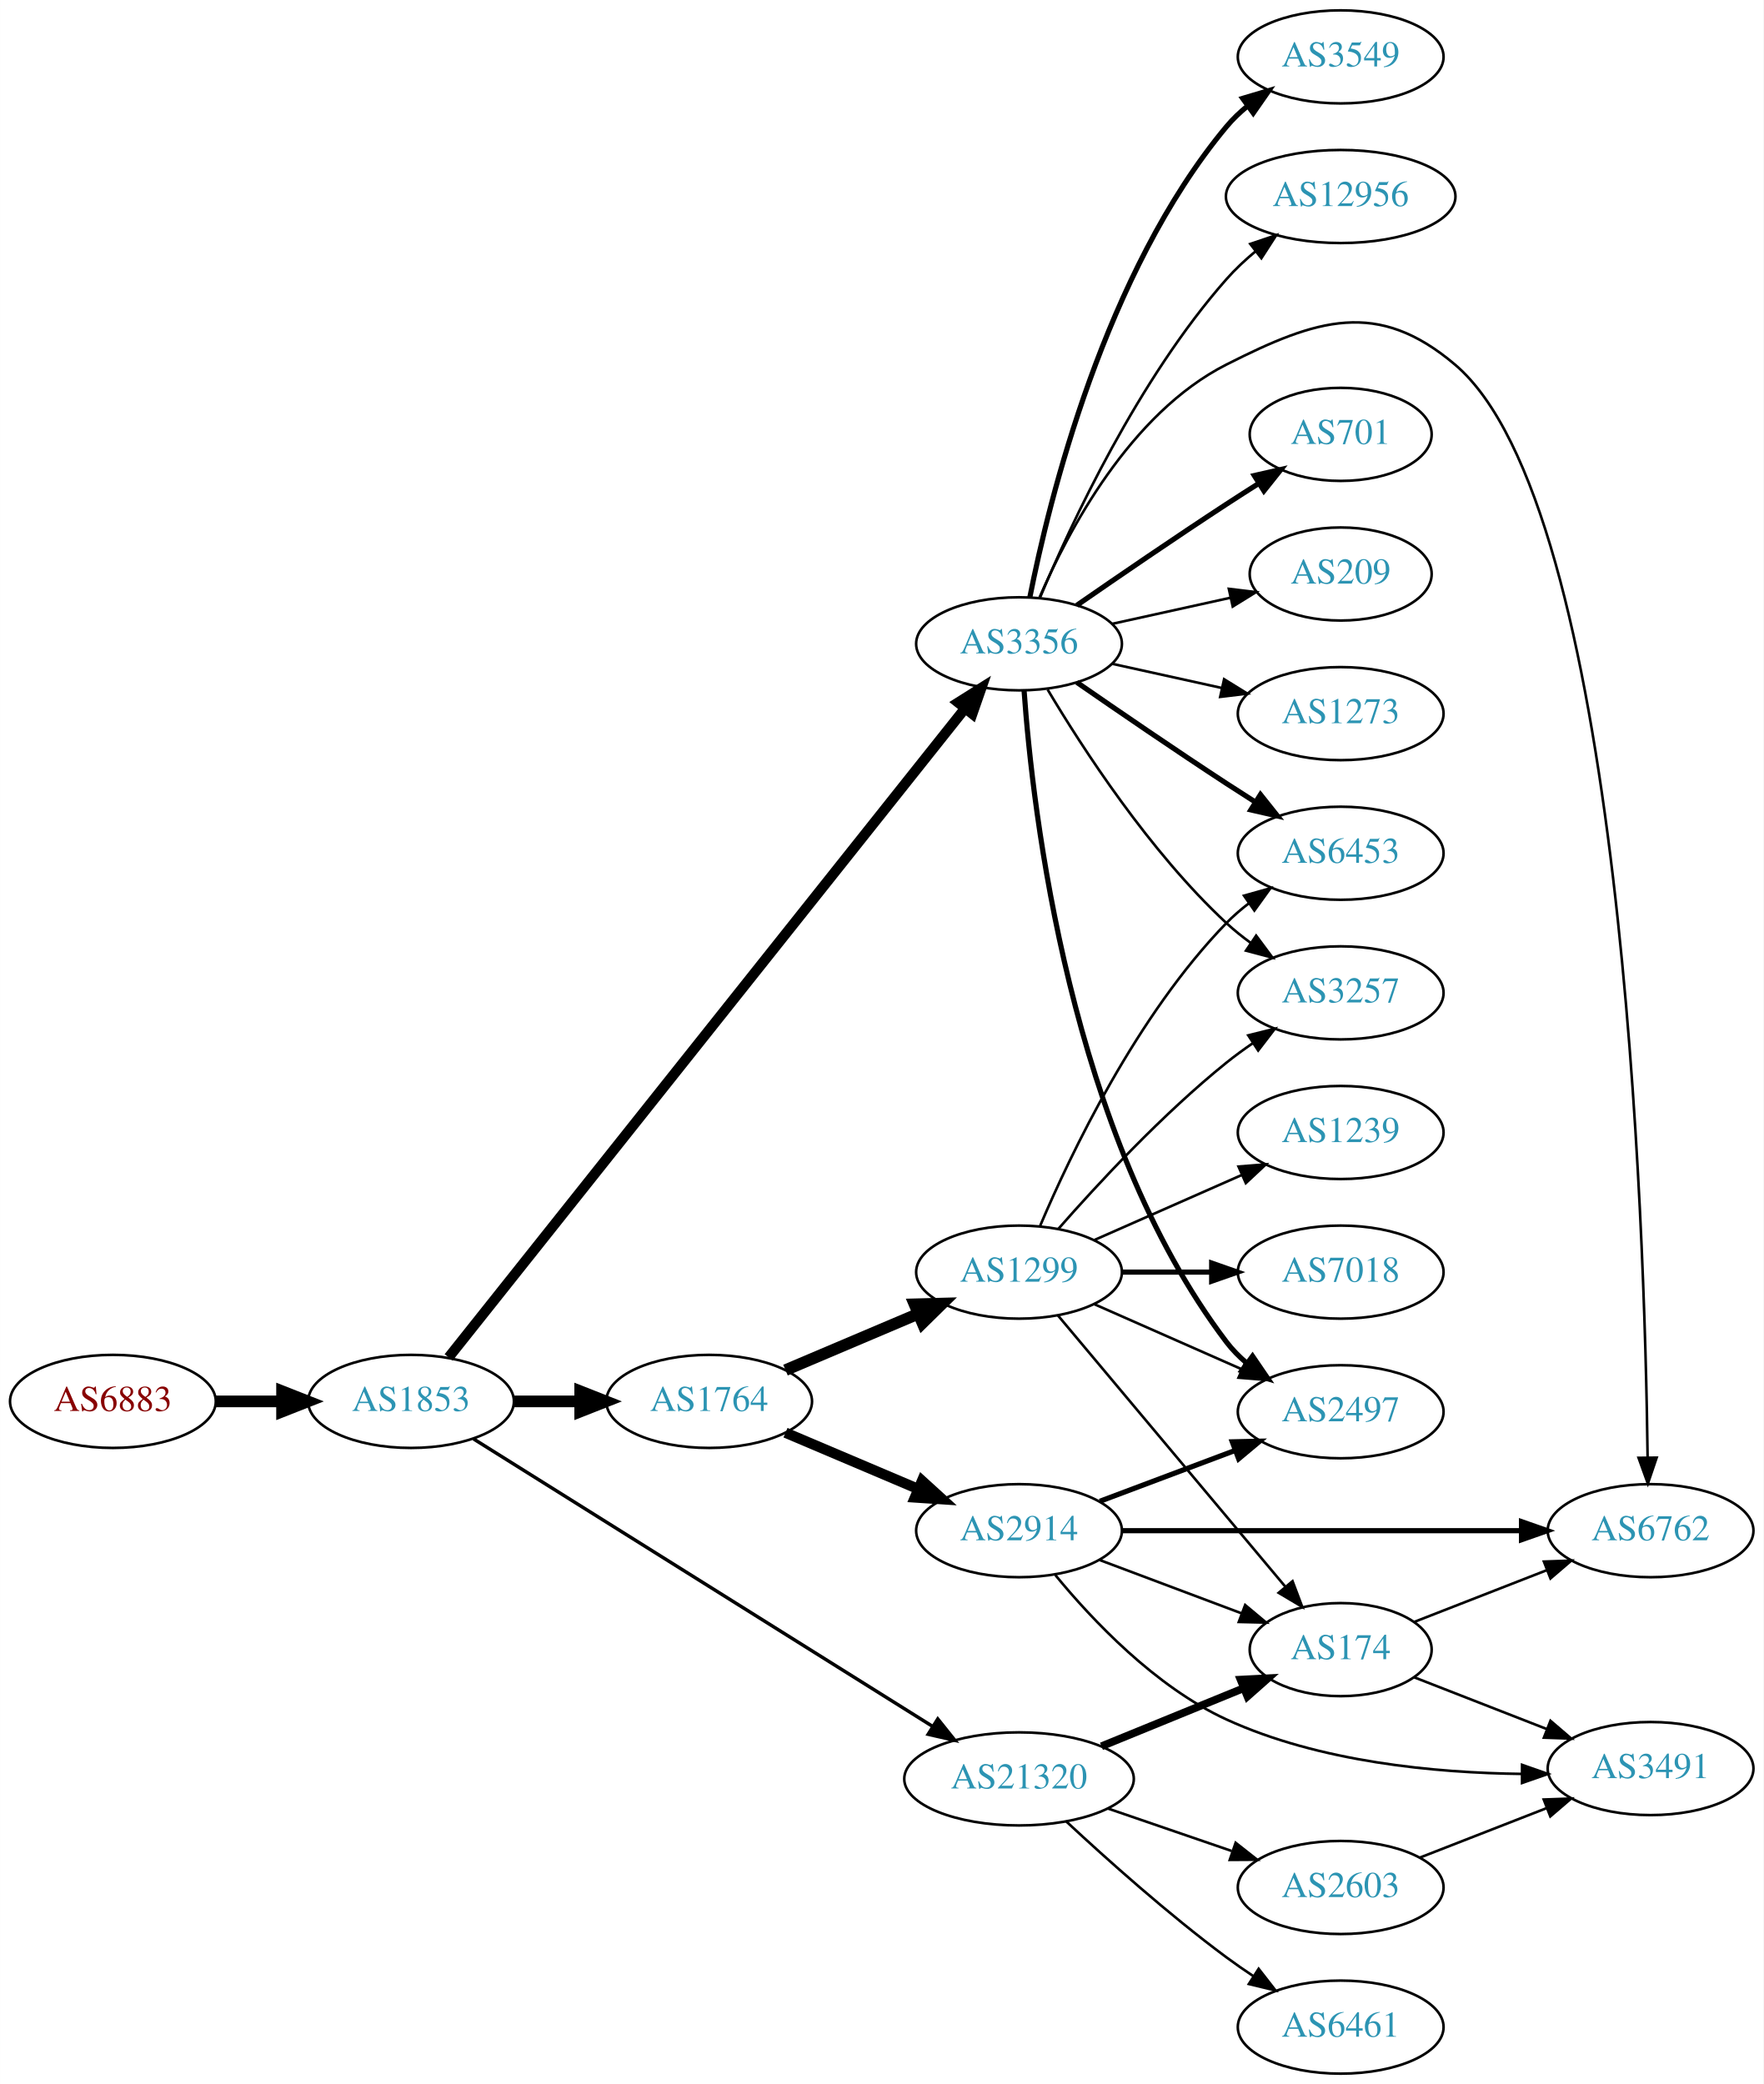
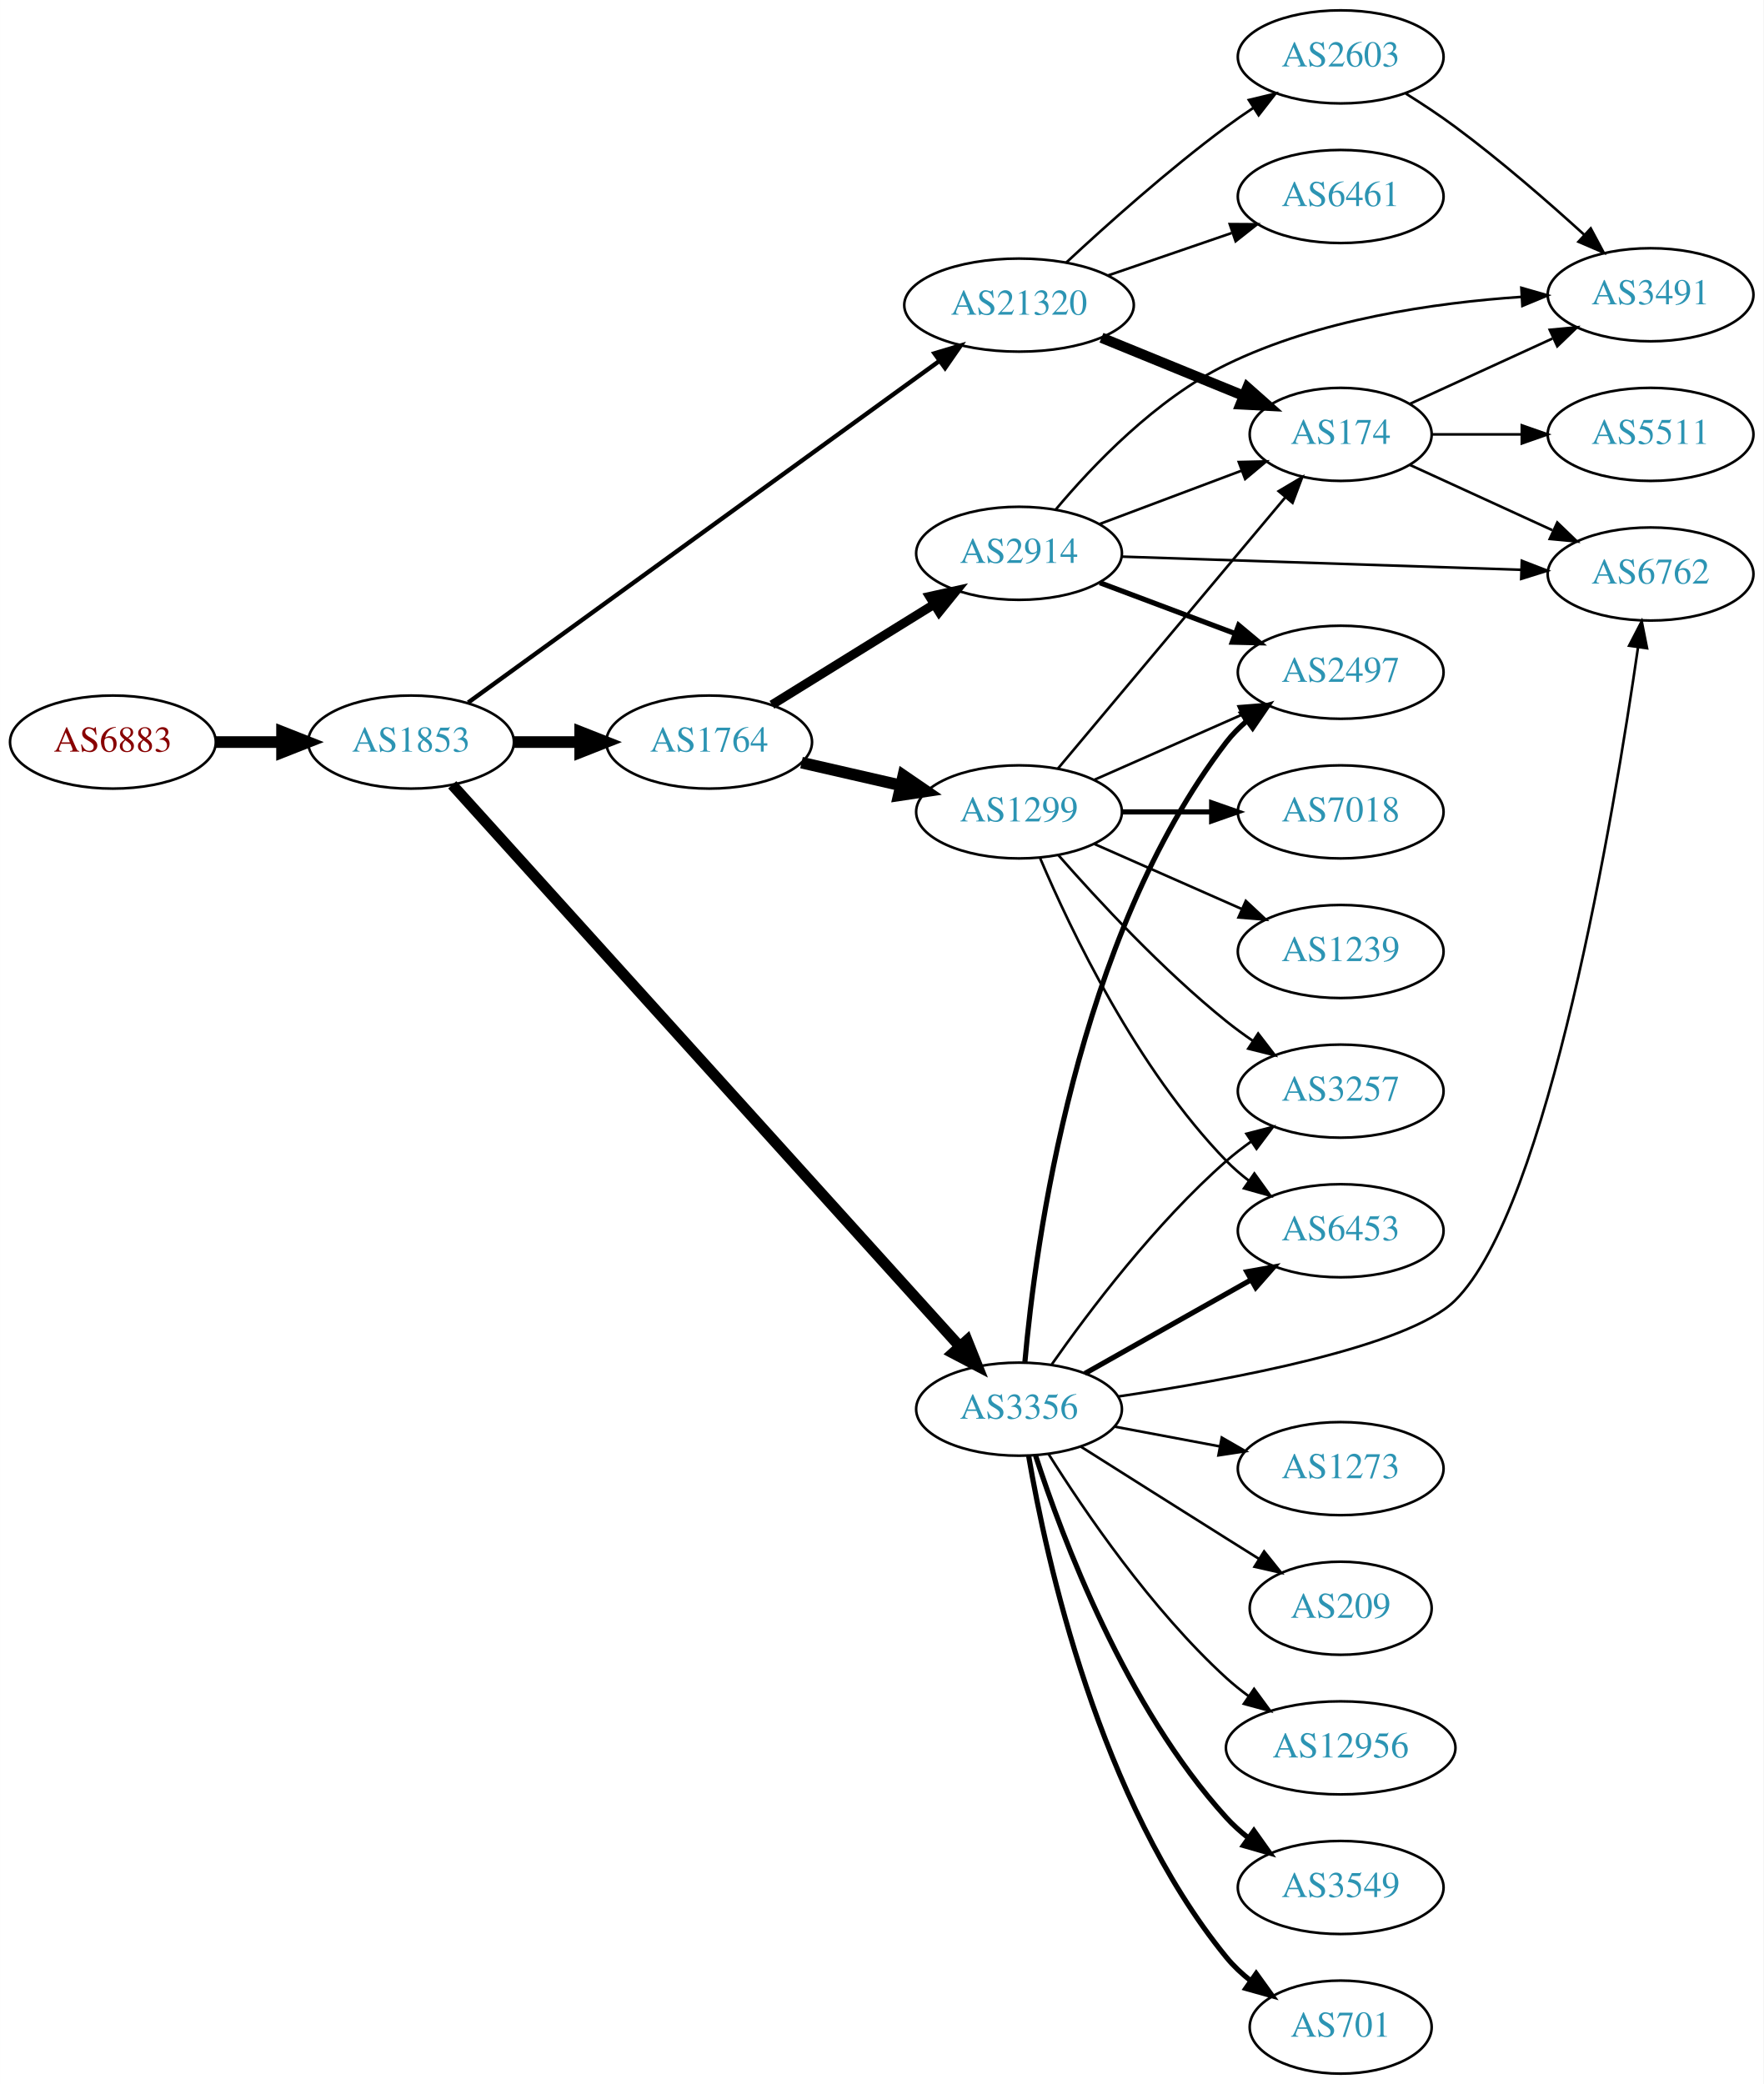
<svg xmlns="http://www.w3.org/2000/svg" xmlns:xlink="http://www.w3.org/1999/xlink" width="682pt" height="806pt" viewBox="0.00 0.00 681.96 806.00">
  <g id="graph0" class="graph" transform="scale(1 1) rotate(0) translate(4 802)">
    <polygon fill="white" stroke="none" points="-4,4 -4,-802 677.956,-802 677.956,4 -4,4" />
    <g id="node1" class="node">
      <g id="a_node1">
        <a xlink:href="/asn/6883" xlink:title="AS6883 ~ Parlamentsdirektion [AT]">
-           <ellipse fill="#ffffff" stroke="black" cx="39.647" cy="-260" rx="39.794" ry="18" />
-           <text text-anchor="middle" x="39.647" y="-256.3" font-family="Times,serif" font-size="14.00" fill="#880000">AS6883</text>
+           <ellipse fill="#ffffff" stroke="black" cx="39.647" cy="-515" rx="39.794" ry="18" />
+           <text text-anchor="middle" x="39.647" y="-511.3" font-family="Times,serif" font-size="14.00" fill="#880000">AS6883</text>
        </a>
      </g>
    </g>
    <g id="node2" class="node">
      <g id="a_node2">
        <a xlink:href="/asn/1853" xlink:title="AS1853 ~ ACOnet Backbone [AT]">
-           <ellipse fill="#ffffff" stroke="black" cx="154.939" cy="-260" rx="39.794" ry="18" />
-           <text text-anchor="middle" x="154.939" y="-256.3" font-family="Times,serif" font-size="14.00" fill="#2c94b3">AS1853</text>
+           <ellipse fill="#ffffff" stroke="black" cx="154.939" cy="-515" rx="39.794" ry="18" />
+           <text text-anchor="middle" x="154.939" y="-511.3" font-family="Times,serif" font-size="14.00" fill="#2c94b3">AS1853</text>
        </a>
      </g>
    </g>
    <g id="edge1" class="edge">
-       <path fill="none" stroke="black" stroke-width="4.5" d="M79.319,-260C87.522,-260 96.286,-260 104.818,-260" />
-       <polygon fill="black" stroke="black" stroke-width="4.5" points="105.057,-263.938 115.057,-260 105.057,-256.063 105.057,-263.938" />
+       <path fill="none" stroke="black" stroke-width="4.5" d="M79.319,-515C87.522,-515 96.286,-515 104.818,-515" />
+       <polygon fill="black" stroke="black" stroke-width="4.5" points="105.057,-518.938 115.057,-515 105.057,-511.063 105.057,-518.938" />
    </g>
    <g id="node3" class="node">
      <g id="a_node3">
-         <a xlink:href="/asn/3356" xlink:title="AS3356 ~ Level 3 Parent, LLC [US]">
-           <ellipse fill="#ffffff" stroke="black" cx="390.075" cy="-553" rx="39.794" ry="18" />
-           <text text-anchor="middle" x="390.075" y="-549.3" font-family="Times,serif" font-size="14.00" fill="#2c94b3">AS3356</text>
+         <a xlink:href="/asn/21320" xlink:title="AS21320 ~ GEANT Vereniging [EU]">
+           <ellipse fill="#ffffff" stroke="black" cx="390.075" cy="-684" rx="44.393" ry="18" />
+           <text text-anchor="middle" x="390.075" y="-680.3" font-family="Times,serif" font-size="14.00" fill="#2c94b3">AS21320</text>
        </a>
      </g>
    </g>
    <g id="edge2" class="edge">
-       <path fill="none" stroke="black" stroke-width="3.971" d="M169.481,-277.019C208.755,-326.377 322.839,-469.755 369.169,-527.982" />
-       <polygon fill="black" stroke="black" stroke-width="3.971" points="366.53,-530.288 375.496,-535.934 372.008,-525.929 366.53,-530.288" />
+       <path fill="none" stroke="black" stroke-width="1.688" d="M177.04,-530.296C218.701,-560.496 311.616,-627.85 359.415,-662.5" />
+       <polygon fill="black" stroke="black" stroke-width="1.688" points="357.365,-665.337 367.516,-668.372 361.474,-659.669 357.365,-665.337" />
    </g>
    <g id="node4" class="node">
      <g id="a_node4">
        <a xlink:href="/asn/1764" xlink:title="AS1764 ~ NEXTLAYER-AS [AT]">
-           <ellipse fill="#ffffff" stroke="black" cx="270.232" cy="-260" rx="39.794" ry="18" />
-           <text text-anchor="middle" x="270.232" y="-256.3" font-family="Times,serif" font-size="14.00" fill="#2c94b3">AS1764</text>
+           <ellipse fill="#ffffff" stroke="black" cx="270.232" cy="-515" rx="39.794" ry="18" />
+           <text text-anchor="middle" x="270.232" y="-511.3" font-family="Times,serif" font-size="14.00" fill="#2c94b3">AS1764</text>
        </a>
      </g>
    </g>
    <g id="edge3" class="edge">
-       <path fill="none" stroke="black" stroke-width="4.5" d="M194.612,-260C202.815,-260 211.579,-260 220.111,-260" />
-       <polygon fill="black" stroke="black" stroke-width="4.5" points="220.35,-263.938 230.35,-260 220.35,-256.063 220.35,-263.938" />
+       <path fill="none" stroke="black" stroke-width="4.5" d="M194.612,-515C202.815,-515 211.579,-515 220.111,-515" />
+       <polygon fill="black" stroke="black" stroke-width="4.5" points="220.35,-518.938 230.35,-515 220.35,-511.063 220.35,-518.938" />
    </g>
    <g id="node5" class="node">
      <g id="a_node5">
-         <a xlink:href="/asn/21320" xlink:title="AS21320 ~ GEANT Vereniging [EU]">
-           <ellipse fill="#ffffff" stroke="black" cx="390.075" cy="-114" rx="44.393" ry="18" />
-           <text text-anchor="middle" x="390.075" y="-110.3" font-family="Times,serif" font-size="14.00" fill="#2c94b3">AS21320</text>
+         <a xlink:href="/asn/3356" xlink:title="AS3356 ~ Level 3 Parent, LLC [US]">
+           <ellipse fill="#ffffff" stroke="black" cx="390.075" cy="-257" rx="39.794" ry="18" />
+           <text text-anchor="middle" x="390.075" y="-253.3" font-family="Times,serif" font-size="14.00" fill="#2c94b3">AS3356</text>
        </a>
      </g>
    </g>
    <g id="edge4" class="edge">
-       <path fill="none" stroke="black" stroke-width="1.324" d="M179.146,-245.467C220.911,-219.312 308.822,-164.258 356.562,-134.361" />
-       <polygon fill="black" stroke="black" stroke-width="1.324" points="358.651,-137.183 365.268,-128.909 354.936,-131.25 358.651,-137.183" />
+       <path fill="none" stroke="black" stroke-width="4.219" d="M170.878,-498.468C210.835,-454.25 320.312,-333.096 367.244,-281.159" />
+       <polygon fill="black" stroke="black" stroke-width="4.219" points="369.994,-283.622 373.959,-273.728 364.516,-278.672 369.994,-283.622" />
    </g>
    <g id="node6" class="node">
      <g id="a_node6">
-         <a xlink:href="/asn/3549" xlink:title="AS3549 ~ Level 3 Parent, LLC [US]">
+         <a xlink:href="/asn/2603" xlink:title="AS2603 ~ NORDUnet [NO]">
          <ellipse fill="#ffffff" stroke="black" cx="514.467" cy="-780" rx="39.794" ry="18" />
-           <text text-anchor="middle" x="514.467" y="-776.3" font-family="Times,serif" font-size="14.00" fill="#2c94b3">AS3549</text>
+           <text text-anchor="middle" x="514.467" y="-776.3" font-family="Times,serif" font-size="14.00" fill="#2c94b3">AS2603</text>
        </a>
      </g>
    </g>
    <g id="edge5" class="edge">
-       <path fill="none" stroke="black" stroke-width="2" d="M394.252,-570.966C401.667,-608.51 423.18,-696.475 470.271,-753 472.677,-755.888 475.474,-758.561 478.467,-761.011" />
-       <polygon fill="black" stroke="black" stroke-width="2" points="476.556,-763.948 486.711,-766.97 480.657,-758.275 476.556,-763.948" />
+       <path fill="none" stroke="black" d="M408.333,-700.455C423.943,-714.988 447.853,-736.39 470.271,-753 473.629,-755.488 477.218,-757.977 480.84,-760.382" />
+       <polygon fill="black" stroke="black" points="478.952,-763.33 489.255,-765.802 482.743,-757.445 478.952,-763.33" />
    </g>
    <g id="node7" class="node">
      <g id="a_node7">
-         <a xlink:href="/asn/12956" xlink:title="AS12956 ~ TELXIUS [ES]">
-           <ellipse fill="#ffffff" stroke="black" cx="514.467" cy="-726" rx="44.393" ry="18" />
-           <text text-anchor="middle" x="514.467" y="-722.3" font-family="Times,serif" font-size="14.00" fill="#2c94b3">AS12956</text>
+         <a xlink:href="/asn/6461" xlink:title="AS6461 ~ Zayo Bandwidth [US]">
+           <ellipse fill="#ffffff" stroke="black" cx="514.467" cy="-726" rx="39.794" ry="18" />
+           <text text-anchor="middle" x="514.467" y="-722.3" font-family="Times,serif" font-size="14.00" fill="#2c94b3">AS6461</text>
        </a>
      </g>
    </g>
    <g id="edge6" class="edge">
-       <path fill="none" stroke="black" d="M398.238,-570.99C410.143,-599.36 436.111,-655.246 470.271,-694 473.656,-697.84 477.573,-701.503 481.638,-704.889" />
-       <polygon fill="black" stroke="black" points="479.497,-707.658 489.54,-711.033 483.794,-702.131 479.497,-707.658" />
+       <path fill="none" stroke="black" d="M424.519,-695.477C439.266,-700.537 456.741,-706.534 472.282,-711.867" />
+       <polygon fill="black" stroke="black" points="471.572,-715.324 482.167,-715.259 473.844,-708.703 471.572,-715.324" />
    </g>
    <g id="node8" class="node">
      <g id="a_node8">
+         <a xlink:href="/asn/174" xlink:title="AS174 ~ Cogent Communications [US]">
+           <ellipse fill="#ffffff" stroke="black" cx="514.467" cy="-634" rx="35.194" ry="18" />
+           <text text-anchor="middle" x="514.467" y="-630.3" font-family="Times,serif" font-size="14.00" fill="#2c94b3">AS174</text>
+         </a>
+       </g>
+     </g>
+     <g id="edge7" class="edge">
+       <path fill="none" stroke="black" stroke-width="4" d="M421.96,-671.383C438.69,-664.548 459.464,-656.062 476.988,-648.903" />
+       <polygon fill="black" stroke="black" stroke-width="4" points="478.409,-652.103 486.342,-645.081 475.761,-645.623 478.409,-652.103" />
+     </g>
+     <g id="node10" class="node">
+       <g id="a_node10">
+         <a xlink:href="/asn/2914" xlink:title="AS2914 ~ NTT America, Inc. [US]">
+           <ellipse fill="#ffffff" stroke="black" cx="390.075" cy="-588" rx="39.794" ry="18" />
+           <text text-anchor="middle" x="390.075" y="-584.3" font-family="Times,serif" font-size="14.00" fill="#2c94b3">AS2914</text>
+         </a>
+       </g>
+     </g>
+     <g id="edge9" class="edge">
+       <path fill="none" stroke="black" stroke-width="3.5" d="M294.514,-529.422C312.43,-540.521 337.387,-555.981 357.163,-568.232" />
+       <polygon fill="black" stroke="black" stroke-width="3.5" points="355.497,-571.317 365.841,-573.608 359.184,-565.366 355.497,-571.317" />
+     </g>
+     <g id="node11" class="node">
+       <g id="a_node11">
+         <a xlink:href="/asn/1299" xlink:title="AS1299 ~ Telia Carrier [EU]">
+           <ellipse fill="#ffffff" stroke="black" cx="390.075" cy="-488" rx="39.794" ry="18" />
+           <text text-anchor="middle" x="390.075" y="-484.3" font-family="Times,serif" font-size="14.00" fill="#2c94b3">AS1299</text>
+         </a>
+       </g>
+     </g>
+     <g id="edge10" class="edge">
+       <path fill="none" stroke="black" stroke-width="4.5" d="M305.952,-507.045C317.952,-504.296 331.572,-501.175 344.265,-498.267" />
+       <polygon fill="black" stroke="black" stroke-width="4.5" points="345.329,-502.063 354.197,-495.991 343.57,-494.387 345.329,-502.063" />
+     </g>
+     <g id="node12" class="node">
+       <g id="a_node12">
+         <a xlink:href="/asn/2497" xlink:title="AS2497 ~ Internet Initiative Japan Inc. [JP]">
+           <ellipse fill="#ffffff" stroke="black" cx="514.467" cy="-542" rx="39.794" ry="18" />
+           <text text-anchor="middle" x="514.467" y="-538.3" font-family="Times,serif" font-size="14.00" fill="#2c94b3">AS2497</text>
+         </a>
+       </g>
+     </g>
+     <g id="edge16" class="edge">
+       <path fill="none" stroke="black" stroke-width="2" d="M392.343,-275.228C396.327,-320.373 412.046,-439.198 470.271,-515 472.561,-517.981 475.281,-520.716 478.225,-523.205" />
+       <polygon fill="black" stroke="black" stroke-width="2" points="476.271,-526.113 486.401,-529.218 480.419,-520.474 476.271,-526.113" />
+     </g>
+     <g id="node13" class="node">
+       <g id="a_node13">
+         <a xlink:href="/asn/6762" xlink:title="AS6762 ~ TELECOM ITALIA SPARKLE S.p.A. [IT]">
+           <ellipse fill="#ffffff" stroke="black" cx="634.31" cy="-580" rx="39.794" ry="18" />
+           <text text-anchor="middle" x="634.31" y="-576.3" font-family="Times,serif" font-size="14.00" fill="#2c94b3">AS6762</text>
+         </a>
+       </g>
+     </g>
+     <g id="edge15" class="edge">
+       <path fill="none" stroke="black" d="M428.576,-261.918C472.162,-268.377 540.455,-281.047 558.663,-299 594.764,-334.596 620.171,-487.348 629.439,-551.478" />
+       <polygon fill="black" stroke="black" points="626.016,-552.269 630.884,-561.679 632.947,-551.287 626.016,-552.269" />
+     </g>
+     <g id="node14" class="node">
+       <g id="a_node14">
+         <a xlink:href="/asn/6453" xlink:title="AS6453 ~ TATA COMMUNICATIONS (AMERICA) INC [US]">
+           <ellipse fill="#ffffff" stroke="black" cx="514.467" cy="-326" rx="39.794" ry="18" />
+           <text text-anchor="middle" x="514.467" y="-322.3" font-family="Times,serif" font-size="14.00" fill="#2c94b3">AS6453</text>
+         </a>
+       </g>
+     </g>
+     <g id="edge17" class="edge">
+       <path fill="none" stroke="black" stroke-width="2" d="M415.549,-270.797C433.939,-281.165 459.351,-295.491 479.678,-306.951" />
+       <polygon fill="black" stroke="black" stroke-width="2" points="478.186,-310.128 488.616,-311.99 481.624,-304.03 478.186,-310.128" />
+     </g>
+     <g id="node15" class="node">
+       <g id="a_node15">
+         <a xlink:href="/asn/12956" xlink:title="AS12956 ~ TELXIUS [ES]">
+           <ellipse fill="#ffffff" stroke="black" cx="514.467" cy="-126" rx="44.393" ry="18" />
+           <text text-anchor="middle" x="514.467" y="-122.3" font-family="Times,serif" font-size="14.00" fill="#2c94b3">AS12956</text>
+         </a>
+       </g>
+     </g>
+     <g id="edge18" class="edge">
+       <path fill="none" stroke="black" d="M401.503,-239.634C415.291,-217.648 441.259,-179.454 470.271,-153 472.899,-150.603 475.768,-148.294 478.737,-146.102" />
+       <polygon fill="black" stroke="black" points="480.981,-148.807 487.251,-140.267 477.023,-143.033 480.981,-148.807" />
+     </g>
+     <g id="node16" class="node">
+       <g id="a_node16">
+         <a xlink:href="/asn/3549" xlink:title="AS3549 ~ Level 3 Parent, LLC [US]">
+           <ellipse fill="#ffffff" stroke="black" cx="514.467" cy="-72" rx="39.794" ry="18" />
+           <text text-anchor="middle" x="514.467" y="-68.3" font-family="Times,serif" font-size="14.00" fill="#2c94b3">AS3549</text>
+         </a>
+       </g>
+     </g>
+     <g id="edge19" class="edge">
+       <path fill="none" stroke="black" stroke-width="2" d="M396.488,-239.01C406.672,-207.568 431.236,-141.888 470.271,-99 472.801,-96.22 475.681,-93.619 478.726,-91.215" />
+       <polygon fill="black" stroke="black" stroke-width="2" points="480.909,-93.957 487.042,-85.319 476.86,-88.247 480.909,-93.957" />
+     </g>
+     <g id="node17" class="node">
+       <g id="a_node17">
+         <a xlink:href="/asn/701" xlink:title="AS701 ~ UUNET [US]">
+           <ellipse fill="#ffffff" stroke="black" cx="514.467" cy="-18" rx="35.194" ry="18" />
+           <text text-anchor="middle" x="514.467" y="-14.3" font-family="Times,serif" font-size="14.00" fill="#2c94b3">AS701</text>
+         </a>
+       </g>
+     </g>
+     <g id="edge20" class="edge">
+       <path fill="none" stroke="black" stroke-width="2" d="M393.8,-238.861C400.495,-199.596 420.939,-105.405 470.271,-45 472.977,-41.686 476.203,-38.661 479.656,-35.933" />
+       <polygon fill="black" stroke="black" stroke-width="2" points="481.793,-38.71 487.985,-30.113 477.783,-32.972 481.793,-38.71" />
+     </g>
+     <g id="node18" class="node">
+       <g id="a_node18">
        <a xlink:href="/asn/3257" xlink:title="AS3257 ~ GTT [DE]">
-           <ellipse fill="#ffffff" stroke="black" cx="514.467" cy="-418" rx="39.794" ry="18" />
-           <text text-anchor="middle" x="514.467" y="-414.3" font-family="Times,serif" font-size="14.00" fill="#2c94b3">AS3257</text>
-         </a>
-       </g>
-     </g>
-     <g id="edge7" class="edge">
-       <path fill="none" stroke="black" d="M401.121,-535.329C414.692,-512.528 440.624,-472.528 470.271,-445 473.177,-442.301 476.391,-439.72 479.715,-437.297" />
-       <polygon fill="black" stroke="black" points="481.774,-440.13 488.093,-431.625 477.85,-434.333 481.774,-440.13" />
+           <ellipse fill="#ffffff" stroke="black" cx="514.467" cy="-380" rx="39.794" ry="18" />
+           <text text-anchor="middle" x="514.467" y="-376.3" font-family="Times,serif" font-size="14.00" fill="#2c94b3">AS3257</text>
+         </a>
+       </g>
+     </g>
+     <g id="edge21" class="edge">
+       <path fill="none" stroke="black" d="M402.785,-274.386C417.096,-294.801 442.815,-328.928 470.271,-353 473.253,-355.615 476.516,-358.142 479.869,-360.532" />
+       <polygon fill="black" stroke="black" points="478.027,-363.51 488.285,-366.162 481.92,-357.692 478.027,-363.51" />
+     </g>
+     <g id="node19" class="node">
+       <g id="a_node19">
+         <a xlink:href="/asn/1273" xlink:title="AS1273 ~ Vodafone Group PLC [EU]">
+           <ellipse fill="#ffffff" stroke="black" cx="514.467" cy="-234" rx="39.794" ry="18" />
+           <text text-anchor="middle" x="514.467" y="-230.3" font-family="Times,serif" font-size="14.00" fill="#2c94b3">AS1273</text>
+         </a>
+       </g>
+     </g>
+     <g id="edge22" class="edge">
+       <path fill="none" stroke="black" d="M427.135,-250.224C439.834,-247.837 454.28,-245.122 467.674,-242.605" />
+       <polygon fill="black" stroke="black" points="468.484,-246.015 477.665,-240.728 467.191,-239.135 468.484,-246.015" />
+     </g>
+     <g id="node20" class="node">
+       <g id="a_node20">
+         <a xlink:href="/asn/209" xlink:title="AS209 ~ CenturyLink Communications, LLC [US]">
+           <ellipse fill="#ffffff" stroke="black" cx="514.467" cy="-180" rx="35.194" ry="18" />
+           <text text-anchor="middle" x="514.467" y="-176.3" font-family="Times,serif" font-size="14.00" fill="#2c94b3">AS209</text>
+         </a>
+       </g>
+     </g>
+     <g id="edge23" class="edge">
+       <path fill="none" stroke="black" d="M413.931,-242.532C429.741,-232.533 451.27,-218.936 470.271,-207 474.362,-204.43 478.673,-201.728 482.926,-199.066" />
+       <polygon fill="black" stroke="black" points="484.857,-201.986 491.48,-193.716 481.146,-196.051 484.857,-201.986" />
    </g>
    <g id="node9" class="node">
      <g id="a_node9">
-         <a xlink:href="/asn/701" xlink:title="AS701 ~ UUNET [US]">
-           <ellipse fill="#ffffff" stroke="black" cx="514.467" cy="-634" rx="35.194" ry="18" />
-           <text text-anchor="middle" x="514.467" y="-630.3" font-family="Times,serif" font-size="14.00" fill="#2c94b3">AS701</text>
+         <a xlink:href="/asn/3491" xlink:title="AS3491 ~ PCCW Global, Inc. [US]">
+           <ellipse fill="#ffffff" stroke="black" cx="634.31" cy="-688" rx="39.794" ry="18" />
+           <text text-anchor="middle" x="634.31" y="-684.3" font-family="Times,serif" font-size="14.00" fill="#2c94b3">AS3491</text>
        </a>
      </g>
    </g>
    <g id="edge8" class="edge">
-       <path fill="none" stroke="black" stroke-width="2" d="M412.432,-567.901C428.283,-578.877 450.486,-594.079 470.271,-607 474.316,-609.642 478.601,-612.385 482.84,-615.067" />
-       <polygon fill="black" stroke="black" stroke-width="2" points="481.055,-618.079 491.385,-620.432 484.777,-612.15 481.055,-618.079" />
-     </g>
-     <g id="node10" class="node">
-       <g id="a_node10">
-         <a xlink:href="/asn/2497" xlink:title="AS2497 ~ Internet Initiative Japan Inc. [JP]">
-           <ellipse fill="#ffffff" stroke="black" cx="514.467" cy="-256" rx="39.794" ry="18" />
-           <text text-anchor="middle" x="514.467" y="-252.3" font-family="Times,serif" font-size="14.00" fill="#2c94b3">AS2497</text>
-         </a>
-       </g>
-     </g>
-     <g id="edge9" class="edge">
-       <path fill="none" stroke="black" stroke-width="2" d="M392.024,-534.964C395.31,-488.543 409.62,-362.993 470.271,-283 472.542,-280.005 475.249,-277.26 478.186,-274.765" />
-       <polygon fill="black" stroke="black" stroke-width="2" points="480.38,-277.496 486.351,-268.744 476.225,-271.862 480.38,-277.496" />
-     </g>
-     <g id="node11" class="node">
-       <g id="a_node11">
-         <a xlink:href="/asn/6762" xlink:title="AS6762 ~ TELECOM ITALIA SPARKLE S.p.A. [IT]">
-           <ellipse fill="#ffffff" stroke="black" cx="634.31" cy="-210" rx="39.794" ry="18" />
-           <text text-anchor="middle" x="634.31" y="-206.3" font-family="Times,serif" font-size="14.00" fill="#2c94b3">AS6762</text>
-         </a>
-       </g>
-     </g>
-     <g id="edge10" class="edge">
-       <path fill="none" stroke="black" d="M398,-570.902C408.952,-596.374 432.939,-642.082 470.271,-661 505.314,-678.758 528.702,-686.41 558.663,-661 623.37,-606.123 632.061,-328.32 633.168,-238.241" />
-       <polygon fill="black" stroke="black" points="636.668,-238.249 633.269,-228.214 629.668,-238.178 636.668,-238.249" />
-     </g>
-     <g id="node12" class="node">
-       <g id="a_node12">
-         <a xlink:href="/asn/6453" xlink:title="AS6453 ~ TATA COMMUNICATIONS (AMERICA) INC [US]">
-           <ellipse fill="#ffffff" stroke="black" cx="514.467" cy="-472" rx="39.794" ry="18" />
-           <text text-anchor="middle" x="514.467" y="-468.3" font-family="Times,serif" font-size="14.00" fill="#2c94b3">AS6453</text>
-         </a>
-       </g>
+       <path fill="none" stroke="black" d="M539.679,-765.801C545.991,-761.849 552.694,-757.422 558.663,-753 576.14,-740.055 594.581,-724.022 608.761,-711.119" />
+       <polygon fill="black" stroke="black" points="611.173,-713.656 616.168,-704.312 606.436,-708.502 611.173,-713.656" />
+     </g>
+     <g id="edge31" class="edge">
+       <path fill="none" stroke="black" d="M541.328,-645.851C557.449,-653.238 578.451,-662.862 596.316,-671.048" />
+       <polygon fill="black" stroke="black" points="595.319,-674.441 605.868,-675.425 598.235,-668.077 595.319,-674.441" />
+     </g>
+     <g id="edge32" class="edge">
+       <path fill="none" stroke="black" d="M541.328,-622.149C557.449,-614.762 578.451,-605.138 596.316,-596.952" />
+       <polygon fill="black" stroke="black" points="598.235,-599.923 605.868,-592.575 595.319,-593.559 598.235,-599.923" />
+     </g>
+     <g id="node23" class="node">
+       <g id="a_node23">
+         <a xlink:href="/asn/5511" xlink:title="AS5511 ~ Orange S.A. [FR]">
+           <ellipse fill="#ffffff" stroke="black" cx="634.31" cy="-634" rx="39.794" ry="18" />
+           <text text-anchor="middle" x="634.31" y="-630.3" font-family="Times,serif" font-size="14.00" fill="#2c94b3">AS5511</text>
+         </a>
+       </g>
+     </g>
+     <g id="edge30" class="edge">
+       <path fill="none" stroke="black" d="M549.869,-634C560.693,-634 572.86,-634 584.487,-634" />
+       <polygon fill="black" stroke="black" points="584.518,-637.5 594.518,-634 584.518,-630.5 584.518,-637.5" />
    </g>
    <g id="edge11" class="edge">
-       <path fill="none" stroke="black" stroke-width="2" d="M412.432,-538.099C428.283,-527.123 450.486,-511.921 470.271,-499 473.853,-496.661 477.624,-494.241 481.384,-491.856" />
-       <polygon fill="black" stroke="black" stroke-width="2" points="483.446,-494.693 490.045,-486.404 479.717,-488.769 483.446,-494.693" />
-     </g>
-     <g id="node13" class="node">
-       <g id="a_node13">
-         <a xlink:href="/asn/209" xlink:title="AS209 ~ CenturyLink Communications, LLC [US]">
-           <ellipse fill="#ffffff" stroke="black" cx="514.467" cy="-580" rx="35.194" ry="18" />
-           <text text-anchor="middle" x="514.467" y="-576.3" font-family="Times,serif" font-size="14.00" fill="#2c94b3">AS209</text>
-         </a>
-       </g>
+       <path fill="none" stroke="black" d="M421.329,-599.371C437.934,-605.611 458.662,-613.402 476.251,-620.013" />
+       <polygon fill="black" stroke="black" points="475.062,-623.305 485.654,-623.547 477.524,-616.752 475.062,-623.305" />
+     </g>
+     <g id="edge13" class="edge">
+       <path fill="none" stroke="black" d="M404.257,-604.921C418.568,-622.002 443.052,-647.703 470.271,-661 506.016,-678.462 550.869,-684.929 584.477,-687.188" />
+       <polygon fill="black" stroke="black" points="584.341,-690.686 594.524,-687.762 584.74,-683.698 584.341,-690.686" />
    </g>
    <g id="edge12" class="edge">
-       <path fill="none" stroke="black" d="M426.148,-560.737C440.381,-563.877 456.936,-567.529 471.78,-570.804" />
-       <polygon fill="black" stroke="black" points="471.215,-574.263 481.734,-573 472.723,-567.428 471.215,-574.263" />
-     </g>
-     <g id="node14" class="node">
-       <g id="a_node14">
-         <a xlink:href="/asn/1273" xlink:title="AS1273 ~ Vodafone Group PLC [EU]">
-           <ellipse fill="#ffffff" stroke="black" cx="514.467" cy="-526" rx="39.794" ry="18" />
-           <text text-anchor="middle" x="514.467" y="-522.3" font-family="Times,serif" font-size="14.00" fill="#2c94b3">AS1273</text>
-         </a>
-       </g>
-     </g>
-     <g id="edge13" class="edge">
-       <path fill="none" stroke="black" d="M426.148,-545.263C439.335,-542.354 454.515,-539.005 468.48,-535.924" />
-       <polygon fill="black" stroke="black" points="469.378,-539.31 478.389,-533.738 467.87,-532.475 469.378,-539.31" />
-     </g>
-     <g id="node15" class="node">
-       <g id="a_node15">
-         <a xlink:href="/asn/1299" xlink:title="AS1299 ~ Telia Carrier [EU]">
-           <ellipse fill="#ffffff" stroke="black" cx="390.075" cy="-310" rx="39.794" ry="18" />
-           <text text-anchor="middle" x="390.075" y="-306.3" font-family="Times,serif" font-size="14.00" fill="#2c94b3">AS1299</text>
-         </a>
-       </g>
+       <path fill="none" stroke="black" stroke-width="2" d="M421.329,-576.629C437.07,-570.713 456.517,-563.404 473.482,-557.028" />
+       <polygon fill="black" stroke="black" stroke-width="2" points="475.007,-560.194 483.137,-553.399 472.545,-553.641 475.007,-560.194" />
    </g>
    <g id="edge14" class="edge">
-       <path fill="none" stroke="black" stroke-width="4.5" d="M299.759,-272.104C315.133,-278.627 334.309,-286.763 350.948,-293.823" />
-       <polygon fill="black" stroke="black" stroke-width="4.5" points="349.659,-297.553 360.403,-297.835 352.735,-290.304 349.659,-297.553" />
-     </g>
-     <g id="node16" class="node">
-       <g id="a_node16">
-         <a xlink:href="/asn/2914" xlink:title="AS2914 ~ NTT America, Inc. [US]">
-           <ellipse fill="#ffffff" stroke="black" cx="390.075" cy="-210" rx="39.794" ry="18" />
-           <text text-anchor="middle" x="390.075" y="-206.3" font-family="Times,serif" font-size="14.00" fill="#2c94b3">AS2914</text>
-         </a>
-       </g>
-     </g>
-     <g id="edge15" class="edge">
-       <path fill="none" stroke="black" stroke-width="4" d="M299.759,-247.896C315.133,-241.373 334.309,-233.237 350.948,-226.177" />
-       <polygon fill="black" stroke="black" stroke-width="4" points="352.564,-229.293 360.403,-222.165 349.83,-222.849 352.564,-229.293" />
-     </g>
-     <g id="node19" class="node">
-       <g id="a_node19">
-         <a xlink:href="/asn/174" xlink:title="AS174 ~ Cogent Communications [US]">
-           <ellipse fill="#ffffff" stroke="black" cx="514.467" cy="-164" rx="35.194" ry="18" />
-           <text text-anchor="middle" x="514.467" y="-160.3" font-family="Times,serif" font-size="14.00" fill="#2c94b3">AS174</text>
-         </a>
-       </g>
+       <path fill="none" stroke="black" d="M429.726,-586.724C471.611,-585.34 538.554,-583.129 584.151,-581.624" />
+       <polygon fill="black" stroke="black" points="584.517,-585.113 594.396,-581.285 584.286,-578.117 584.517,-585.113" />
+     </g>
+     <g id="edge24" class="edge">
+       <path fill="none" stroke="black" d="M405.115,-504.748C426.695,-530.491 468.126,-579.914 493.034,-609.626" />
+       <polygon fill="black" stroke="black" points="490.484,-612.032 499.591,-617.447 495.849,-607.535 490.484,-612.032" />
+     </g>
+     <g id="edge29" class="edge">
+       <path fill="none" stroke="black" d="M419.154,-500.389C436.102,-507.866 457.899,-517.483 476.269,-525.588" />
+       <polygon fill="black" stroke="black" points="474.957,-528.834 485.519,-529.669 477.782,-522.43 474.957,-528.834" />
    </g>
    <g id="edge28" class="edge">
-       <path fill="none" stroke="black" stroke-width="3" d="M421.96,-126.617C438.69,-133.452 459.464,-141.938 476.988,-149.097" />
-       <polygon fill="black" stroke="black" stroke-width="3" points="475.761,-152.377 486.342,-152.919 478.409,-145.897 475.761,-152.377" />
+       <path fill="none" stroke="black" d="M398.266,-470.025C410.032,-442.318 435.607,-388.652 470.271,-353 472.891,-350.305 475.832,-347.761 478.914,-345.392" />
+       <polygon fill="black" stroke="black" points="481.09,-348.141 487.283,-339.545 477.081,-342.403 481.09,-348.141" />
+     </g>
+     <g id="edge27" class="edge">
+       <path fill="none" stroke="black" d="M405.227,-471.337C420.329,-454.106 445.45,-426.976 470.271,-407 473.526,-404.38 477.052,-401.808 480.636,-399.354" />
+       <polygon fill="black" stroke="black" points="482.555,-402.281 489.009,-393.879 478.724,-396.423 482.555,-402.281" />
    </g>
    <g id="node21" class="node">
      <g id="a_node21">
-         <a xlink:href="/asn/2603" xlink:title="AS2603 ~ NORDUnet [NO]">
-           <ellipse fill="#ffffff" stroke="black" cx="514.467" cy="-72" rx="39.794" ry="18" />
-           <text text-anchor="middle" x="514.467" y="-68.3" font-family="Times,serif" font-size="14.00" fill="#2c94b3">AS2603</text>
-         </a>
-       </g>
-     </g>
-     <g id="edge26" class="edge">
-       <path fill="none" stroke="black" d="M424.519,-102.523C439.266,-97.463 456.741,-91.466 472.282,-86.133" />
-       <polygon fill="black" stroke="black" points="473.844,-89.297 482.167,-82.741 471.572,-82.676 473.844,-89.297" />
+         <a xlink:href="/asn/7018" xlink:title="AS7018 ~ AT&amp;T Services, Inc. [US]">
+           <ellipse fill="#ffffff" stroke="black" cx="514.467" cy="-488" rx="39.794" ry="18" />
+           <text text-anchor="middle" x="514.467" y="-484.3" font-family="Times,serif" font-size="14.00" fill="#2c94b3">AS7018</text>
+         </a>
+       </g>
+     </g>
+     <g id="edge25" class="edge">
+       <path fill="none" stroke="black" stroke-width="2" d="M429.801,-488C440.739,-488 452.79,-488 464.256,-488" />
+       <polygon fill="black" stroke="black" stroke-width="2" points="464.573,-491.5 474.573,-488 464.573,-484.5 464.573,-491.5" />
    </g>
    <g id="node22" class="node">
      <g id="a_node22">
-         <a xlink:href="/asn/6461" xlink:title="AS6461 ~ Zayo Bandwidth [US]">
-           <ellipse fill="#ffffff" stroke="black" cx="514.467" cy="-18" rx="39.794" ry="18" />
-           <text text-anchor="middle" x="514.467" y="-14.3" font-family="Times,serif" font-size="14.00" fill="#2c94b3">AS6461</text>
-         </a>
-       </g>
-     </g>
-     <g id="edge27" class="edge">
-       <path fill="none" stroke="black" d="M408.333,-97.545C423.943,-83.012 447.853,-61.61 470.271,-45 473.629,-42.512 477.218,-40.023 480.84,-37.618" />
-       <polygon fill="black" stroke="black" points="482.743,-40.555 489.255,-32.197 478.952,-34.67 482.743,-40.555" />
-     </g>
-     <g id="edge17" class="edge">
-       <path fill="none" stroke="black" d="M405.227,-326.663C420.329,-343.894 445.45,-371.024 470.271,-391 473.526,-393.62 477.052,-396.192 480.636,-398.646" />
-       <polygon fill="black" stroke="black" points="478.724,-401.577 489.009,-404.121 482.555,-395.719 478.724,-401.577" />
-     </g>
-     <g id="edge20" class="edge">
-       <path fill="none" stroke="black" d="M419.154,-297.611C436.102,-290.134 457.899,-280.517 476.269,-272.412" />
-       <polygon fill="black" stroke="black" points="477.782,-275.57 485.519,-268.331 474.957,-269.166 477.782,-275.57" />
-     </g>
-     <g id="edge21" class="edge">
-       <path fill="none" stroke="black" d="M398.266,-327.975C410.032,-355.682 435.607,-409.348 470.271,-445 472.891,-447.695 475.832,-450.239 478.914,-452.608" />
-       <polygon fill="black" stroke="black" points="477.081,-455.597 487.283,-458.455 481.09,-449.859 477.081,-455.597" />
-     </g>
-     <g id="node17" class="node">
-       <g id="a_node17">
-         <a xlink:href="/asn/7018" xlink:title="AS7018 ~ AT&amp;T Services, Inc. [US]">
-           <ellipse fill="#ffffff" stroke="black" cx="514.467" cy="-310" rx="39.794" ry="18" />
-           <text text-anchor="middle" x="514.467" y="-306.3" font-family="Times,serif" font-size="14.00" fill="#2c94b3">AS7018</text>
-         </a>
-       </g>
-     </g>
-     <g id="edge16" class="edge">
-       <path fill="none" stroke="black" stroke-width="2" d="M429.801,-310C440.739,-310 452.79,-310 464.256,-310" />
-       <polygon fill="black" stroke="black" stroke-width="2" points="464.573,-313.5 474.573,-310 464.573,-306.5 464.573,-313.5" />
-     </g>
-     <g id="node18" class="node">
-       <g id="a_node18">
        <a xlink:href="/asn/1239" xlink:title="AS1239 ~ Sprint [US]">
-           <ellipse fill="#ffffff" stroke="black" cx="514.467" cy="-364" rx="39.794" ry="18" />
-           <text text-anchor="middle" x="514.467" y="-360.3" font-family="Times,serif" font-size="14.00" fill="#2c94b3">AS1239</text>
-         </a>
-       </g>
-     </g>
-     <g id="edge18" class="edge">
-       <path fill="none" stroke="black" d="M419.154,-322.389C436.102,-329.866 457.899,-339.483 476.269,-347.588" />
-       <polygon fill="black" stroke="black" points="474.957,-350.834 485.519,-351.669 477.782,-344.43 474.957,-350.834" />
-     </g>
-     <g id="edge19" class="edge">
-       <path fill="none" stroke="black" d="M405.115,-293.252C426.695,-267.509 468.126,-218.086 493.034,-188.374" />
-       <polygon fill="black" stroke="black" points="495.849,-190.465 499.591,-180.553 490.484,-185.968 495.849,-190.465" />
-     </g>
-     <g id="edge22" class="edge">
-       <path fill="none" stroke="black" stroke-width="2" d="M421.329,-221.371C437.07,-227.287 456.517,-234.596 473.482,-240.972" />
-       <polygon fill="black" stroke="black" stroke-width="2" points="472.545,-244.359 483.137,-244.601 475.007,-237.806 472.545,-244.359" />
-     </g>
-     <g id="edge24" class="edge">
-       <path fill="none" stroke="black" stroke-width="2" d="M429.726,-210C471.611,-210 538.554,-210 584.151,-210" />
-       <polygon fill="black" stroke="black" stroke-width="2" points="584.396,-213.5 594.396,-210 584.396,-206.5 584.396,-213.5" />
-     </g>
-     <g id="edge25" class="edge">
-       <path fill="none" stroke="black" d="M421.329,-198.629C437.934,-192.389 458.662,-184.598 476.251,-177.987" />
-       <polygon fill="black" stroke="black" points="477.524,-181.248 485.654,-174.453 475.062,-174.695 477.524,-181.248" />
-     </g>
-     <g id="node20" class="node">
-       <g id="a_node20">
-         <a xlink:href="/asn/3491" xlink:title="AS3491 ~ PCCW Global, Inc. [US]">
-           <ellipse fill="#ffffff" stroke="black" cx="634.31" cy="-118" rx="39.794" ry="18" />
-           <text text-anchor="middle" x="634.31" y="-114.3" font-family="Times,serif" font-size="14.00" fill="#2c94b3">AS3491</text>
-         </a>
-       </g>
-     </g>
-     <g id="edge23" class="edge">
-       <path fill="none" stroke="black" d="M404.131,-192.813C418.339,-175.514 442.74,-149.638 470.271,-137 506.181,-120.515 551.02,-116.314 584.581,-115.926" />
-       <polygon fill="black" stroke="black" points="584.615,-119.426 594.613,-115.918 584.61,-112.426 584.615,-119.426" />
-     </g>
-     <g id="edge31" class="edge">
-       <path fill="none" stroke="black" d="M542.799,-174.669C558.031,-180.615 577.262,-188.122 594.077,-194.685" />
-       <polygon fill="black" stroke="black" points="593.061,-198.046 603.649,-198.422 595.606,-191.525 593.061,-198.046" />
-     </g>
-     <g id="edge30" class="edge">
-       <path fill="none" stroke="black" d="M542.799,-153.331C558.031,-147.385 577.262,-139.878 594.077,-133.315" />
-       <polygon fill="black" stroke="black" points="595.606,-136.475 603.649,-129.578 593.061,-129.954 595.606,-136.475" />
-     </g>
-     <g id="edge29" class="edge">
-       <path fill="none" stroke="black" d="M545.204,-83.608C559.997,-89.382 578.075,-96.439 593.996,-102.654" />
-       <polygon fill="black" stroke="black" points="592.994,-106.02 603.583,-106.396 595.54,-99.499 592.994,-106.02" />
+           <ellipse fill="#ffffff" stroke="black" cx="514.467" cy="-434" rx="39.794" ry="18" />
+           <text text-anchor="middle" x="514.467" y="-430.3" font-family="Times,serif" font-size="14.00" fill="#2c94b3">AS1239</text>
+         </a>
+       </g>
+     </g>
+     <g id="edge26" class="edge">
+       <path fill="none" stroke="black" d="M419.154,-475.611C436.102,-468.134 457.899,-458.517 476.269,-450.412" />
+       <polygon fill="black" stroke="black" points="477.782,-453.57 485.519,-446.331 474.957,-447.166 477.782,-453.57" />
    </g>
  </g>
</svg>
